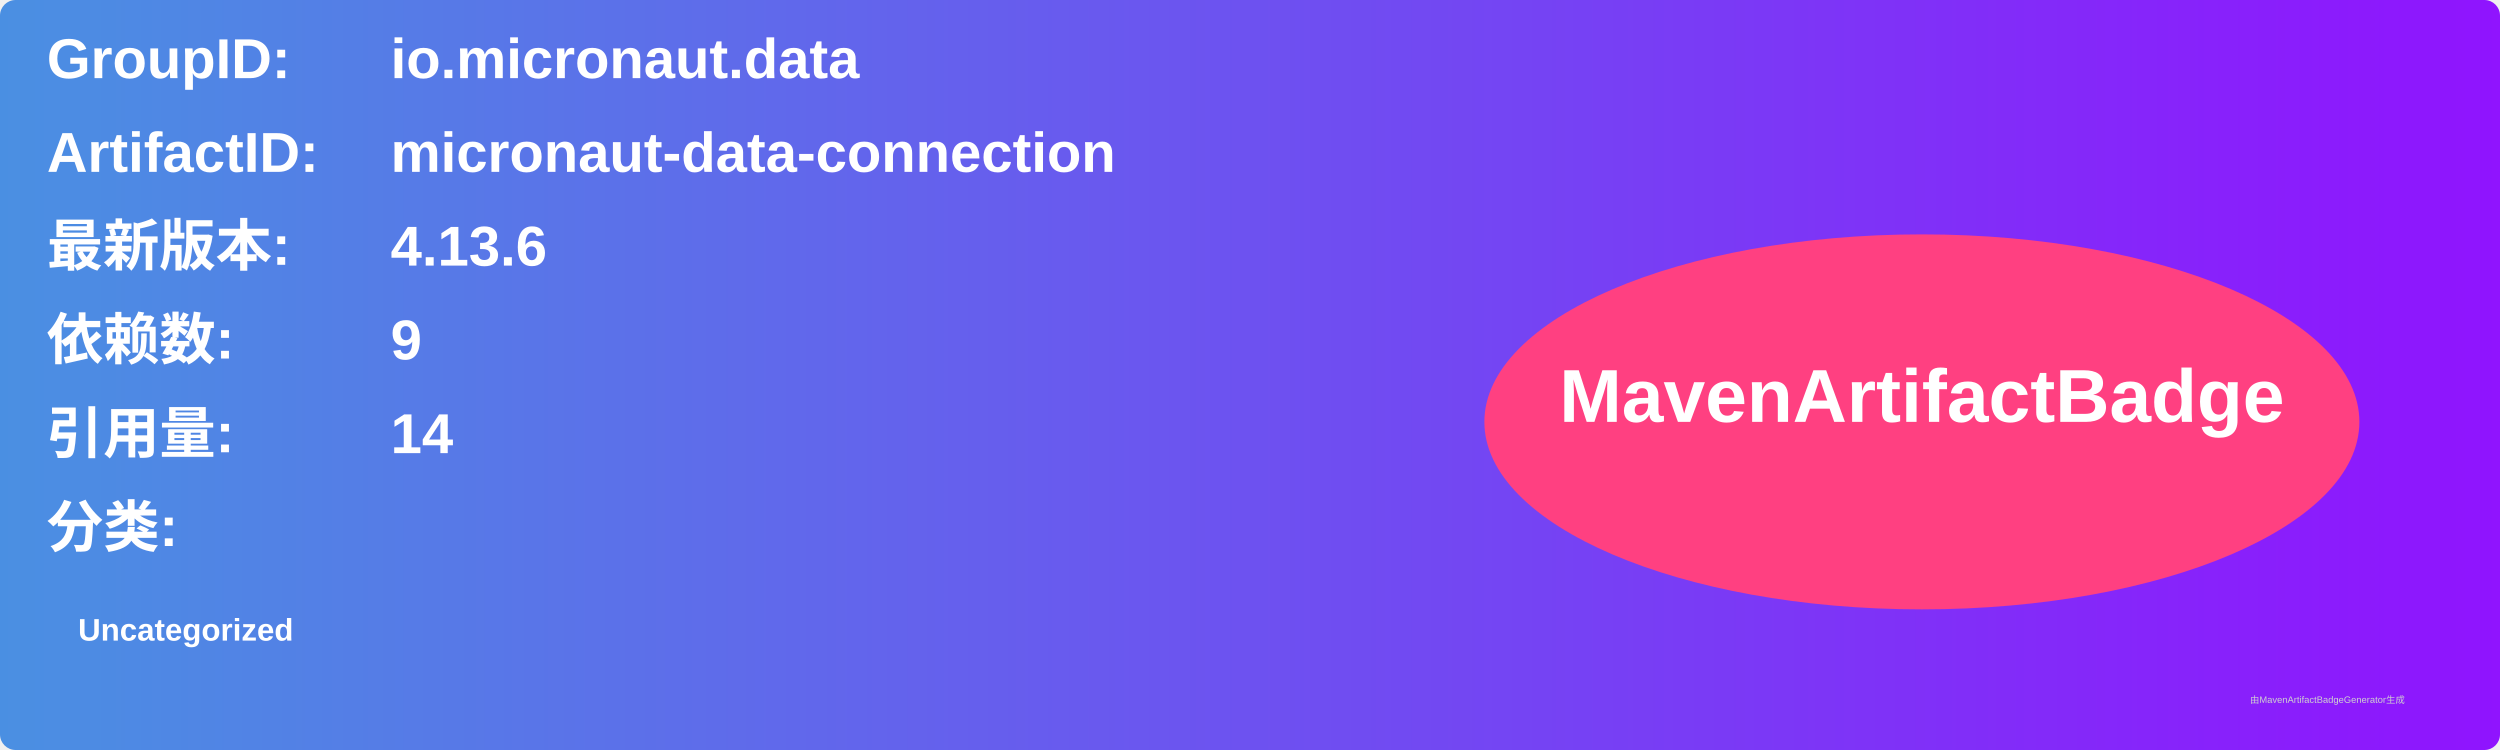
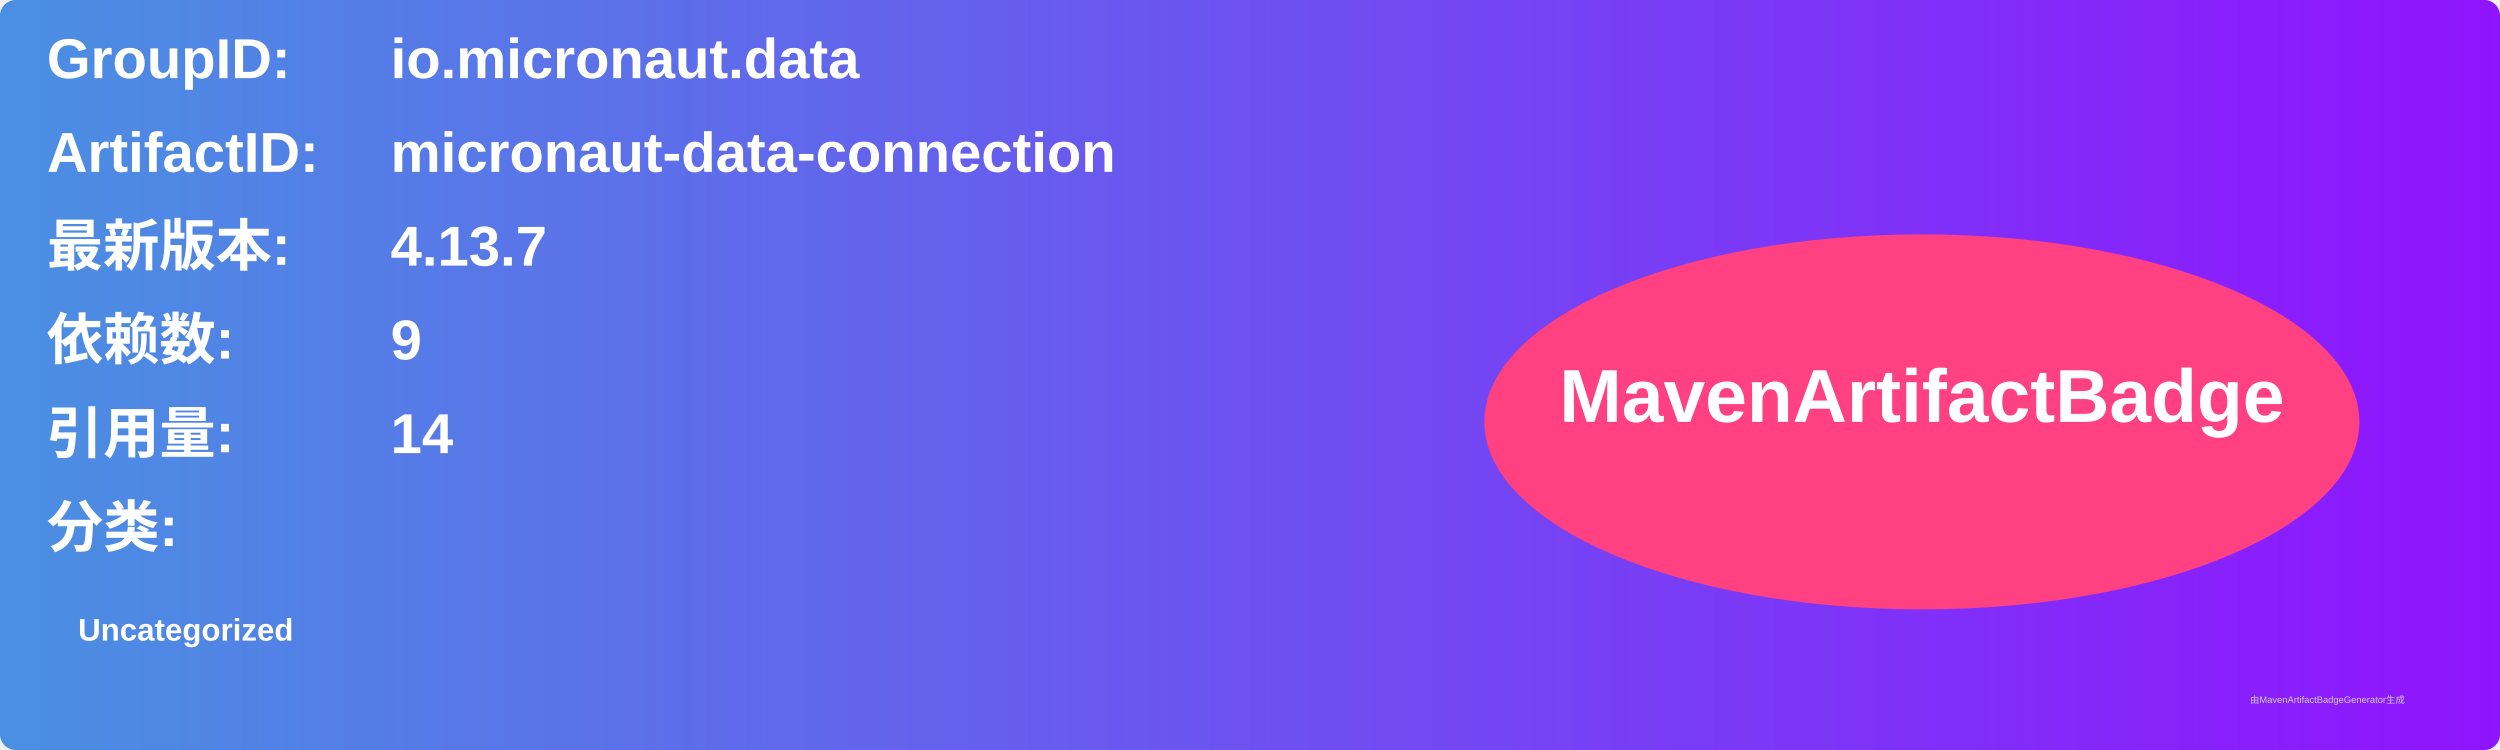
<svg xmlns="http://www.w3.org/2000/svg" width="800" height="240" viewBox="0 0 800 240">
  <linearGradient id="grad" x1="0%" y1="0%" x2="100%" y2="0%">
    <stop offset="0%" stop-color="#4a90e2" />
    <stop offset="100%" stop-color="#9013fe" />
  </linearGradient>
  <rect width="100%" height="100%" rx="5" ry="5" fill="url(#grad)" />
  <g transform="translate(15, 15)">
    <text x="0" y="10" font-family="Arial" font-size="18" fill="white" font-weight="bold" width="260">GroupID:</text>
    <text x="110" y="10" font-family="Arial" font-size="18" fill="white" font-weight="bold" width="460">io.micronaut.data</text>
    <text x="0" y="40" font-family="Arial" font-size="18" fill="white" font-weight="bold" width="260">ArtifactID:</text>
    <text x="110" y="40" font-family="Arial" font-size="18" fill="white" font-weight="bold" width="460">micronaut-data-connection</text>
    <text x="0" y="70" font-family="Arial" font-size="18" fill="white" font-weight="bold">最新版本:</text>
    <text x="110" y="70" font-family="Arial" font-size="18" fill="white" font-weight="bold">
-       <tspan font-weight="bold">4.13.6</tspan>
+       <tspan font-weight="bold">4.13.7</tspan>
    </text>
    <text x="0" y="100" font-family="Arial" font-size="18" fill="white" font-weight="bold">依赖数: </text>
    <text x="110" y="100" font-family="Arial" font-size="18" fill="white">
      <tspan font-weight="bold">9</tspan>
    </text>
    <text x="0" y="130" font-family="Arial" font-size="18" fill="white" font-weight="bold">引用量: </text>
    <text x="110" y="130" font-family="Arial" font-size="18" fill="white">
      <tspan font-weight="bold">14</tspan>
    </text>
    <text x="0" y="160" font-family="Arial" font-size="18" fill="white" font-weight="bold">分类:</text>
    <text x="10" y="190" font-family="Arial" font-size="10" fill="white">
      <tspan font-weight="bold">Uncategorized</tspan>
    </text>
    <ellipse cx="600" cy="120" rx="140" ry="60" fill="#ff4081" />
    <text x="600" y="120" text-anchor="middle" font-family="Arial" font-size="24" fill="white" font-weight="bold">MavenArtifactBadge</text>
  </g>
  <text x="720" y="225" font-family="Arial" font-size="3" fill="#d0d0d0">由MavenArtifactBadgeGenerator生成</text>
</svg>
